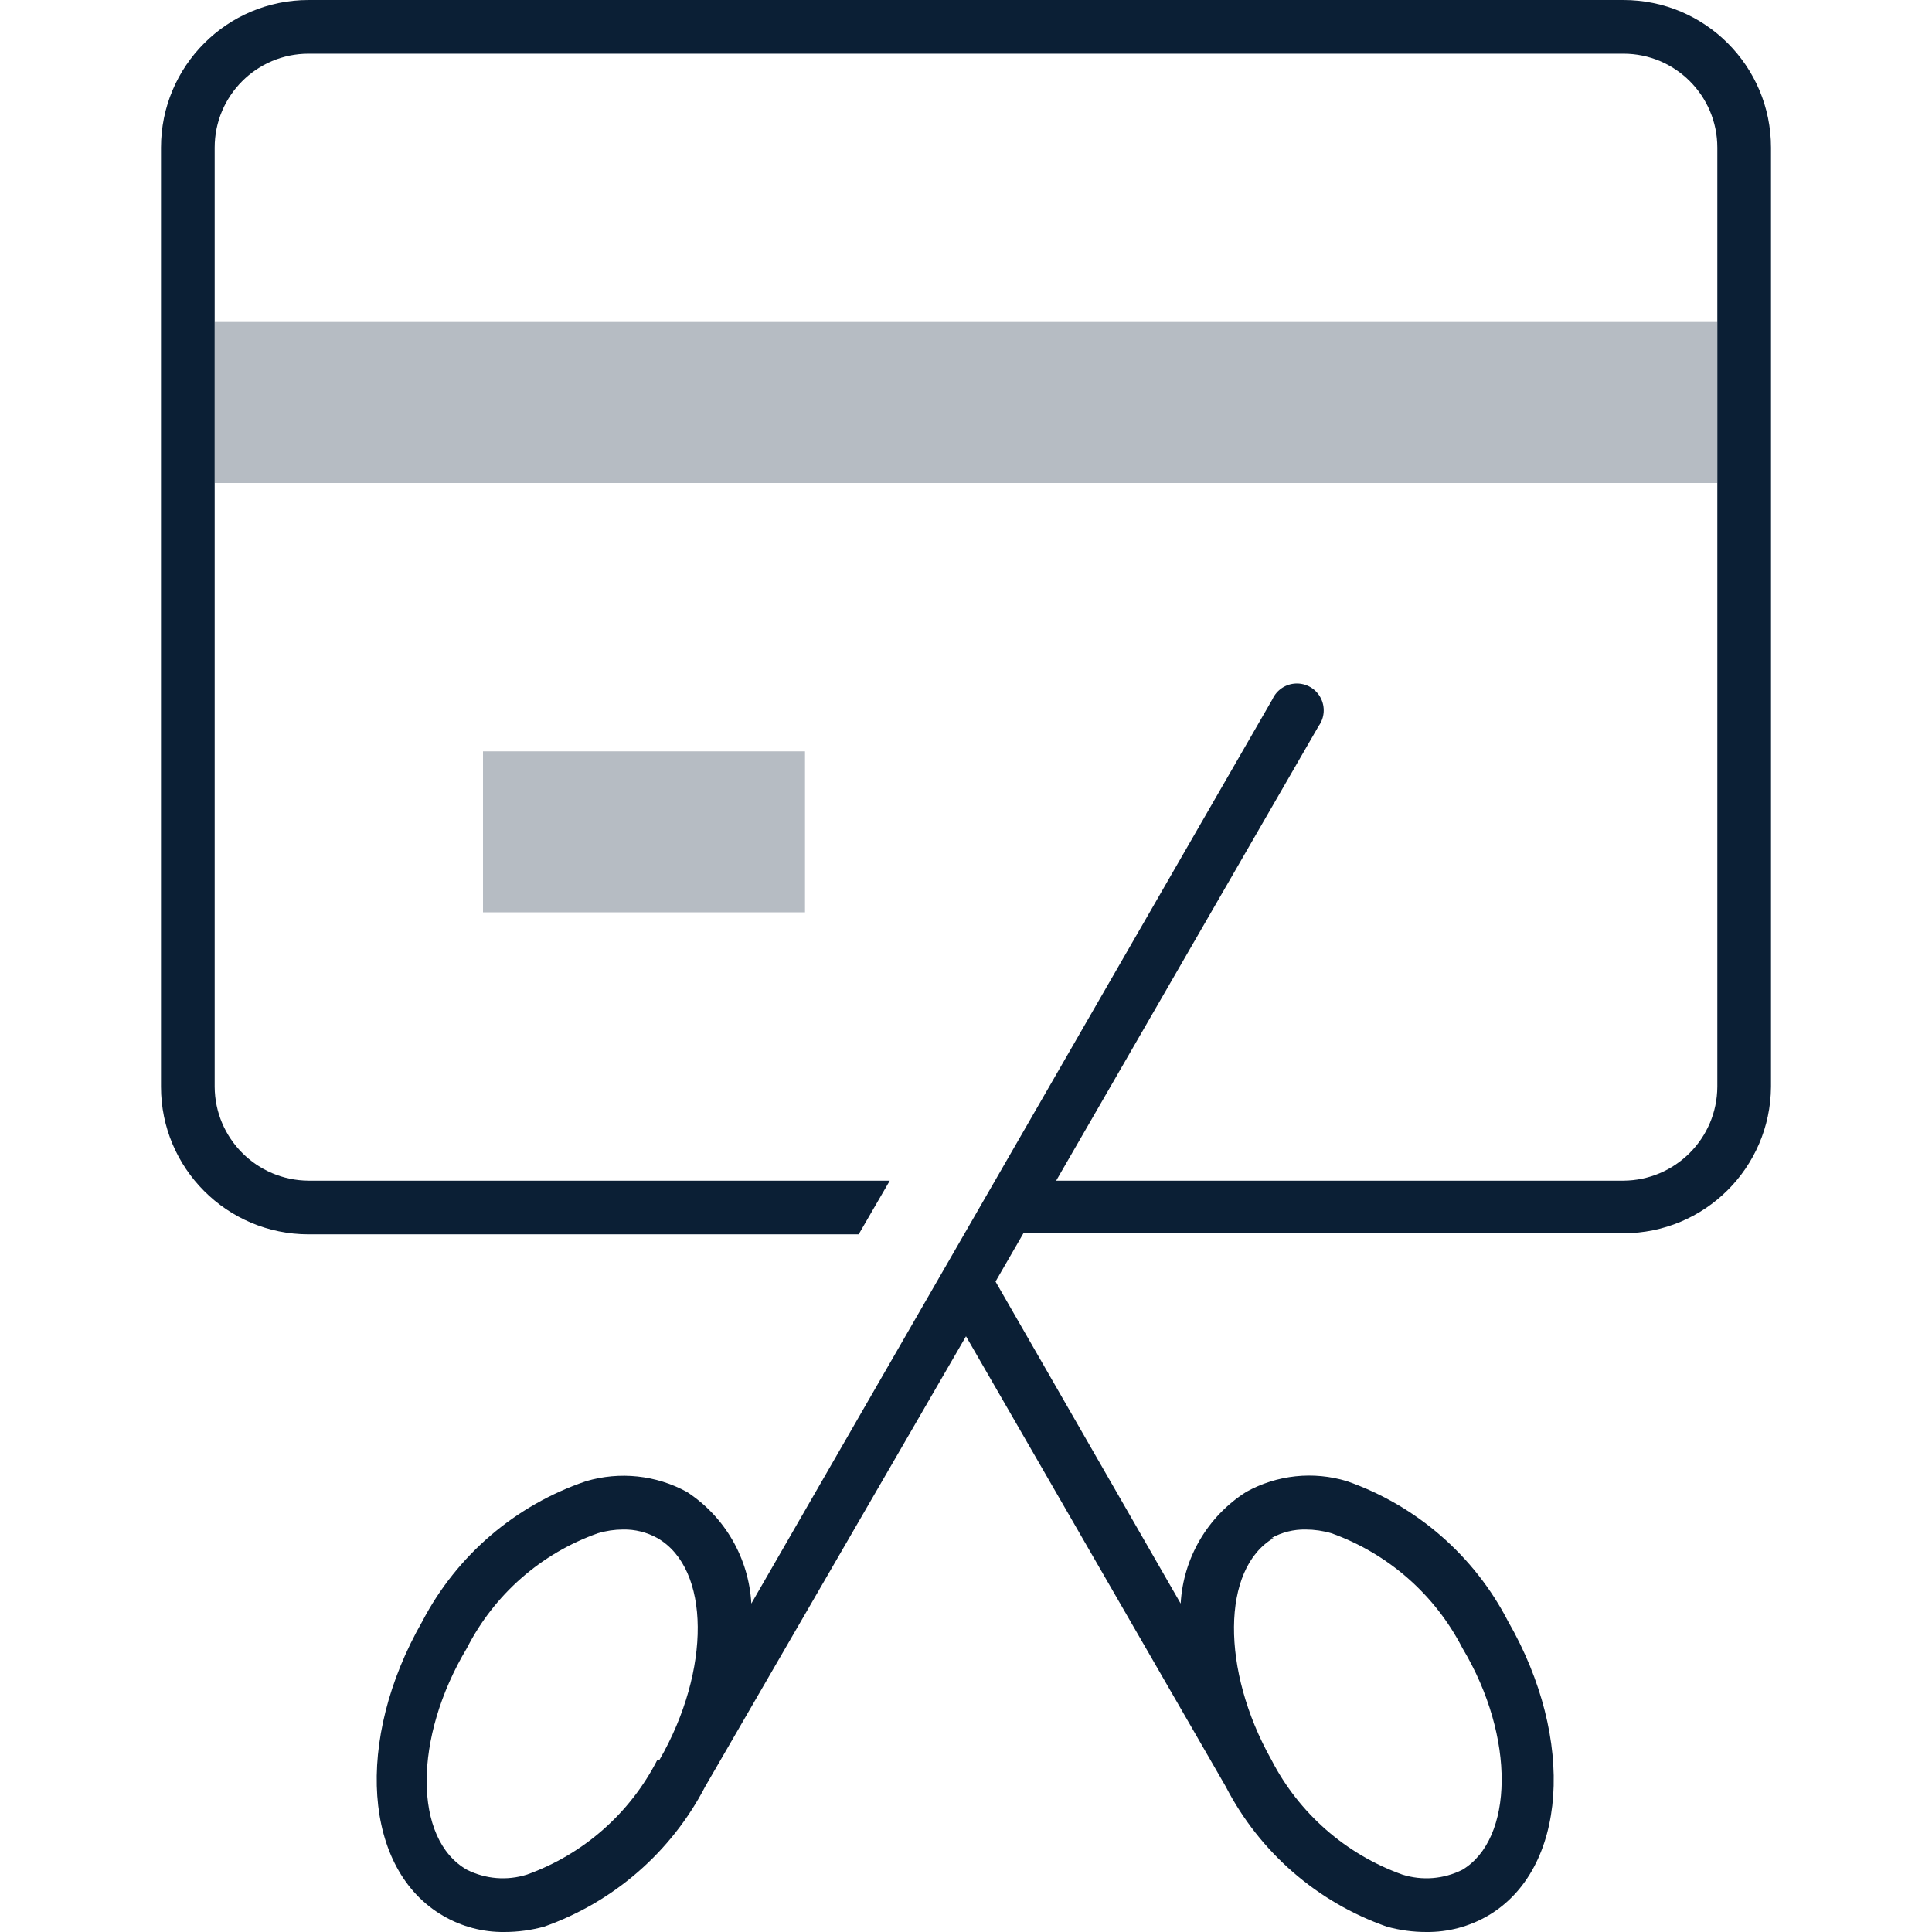
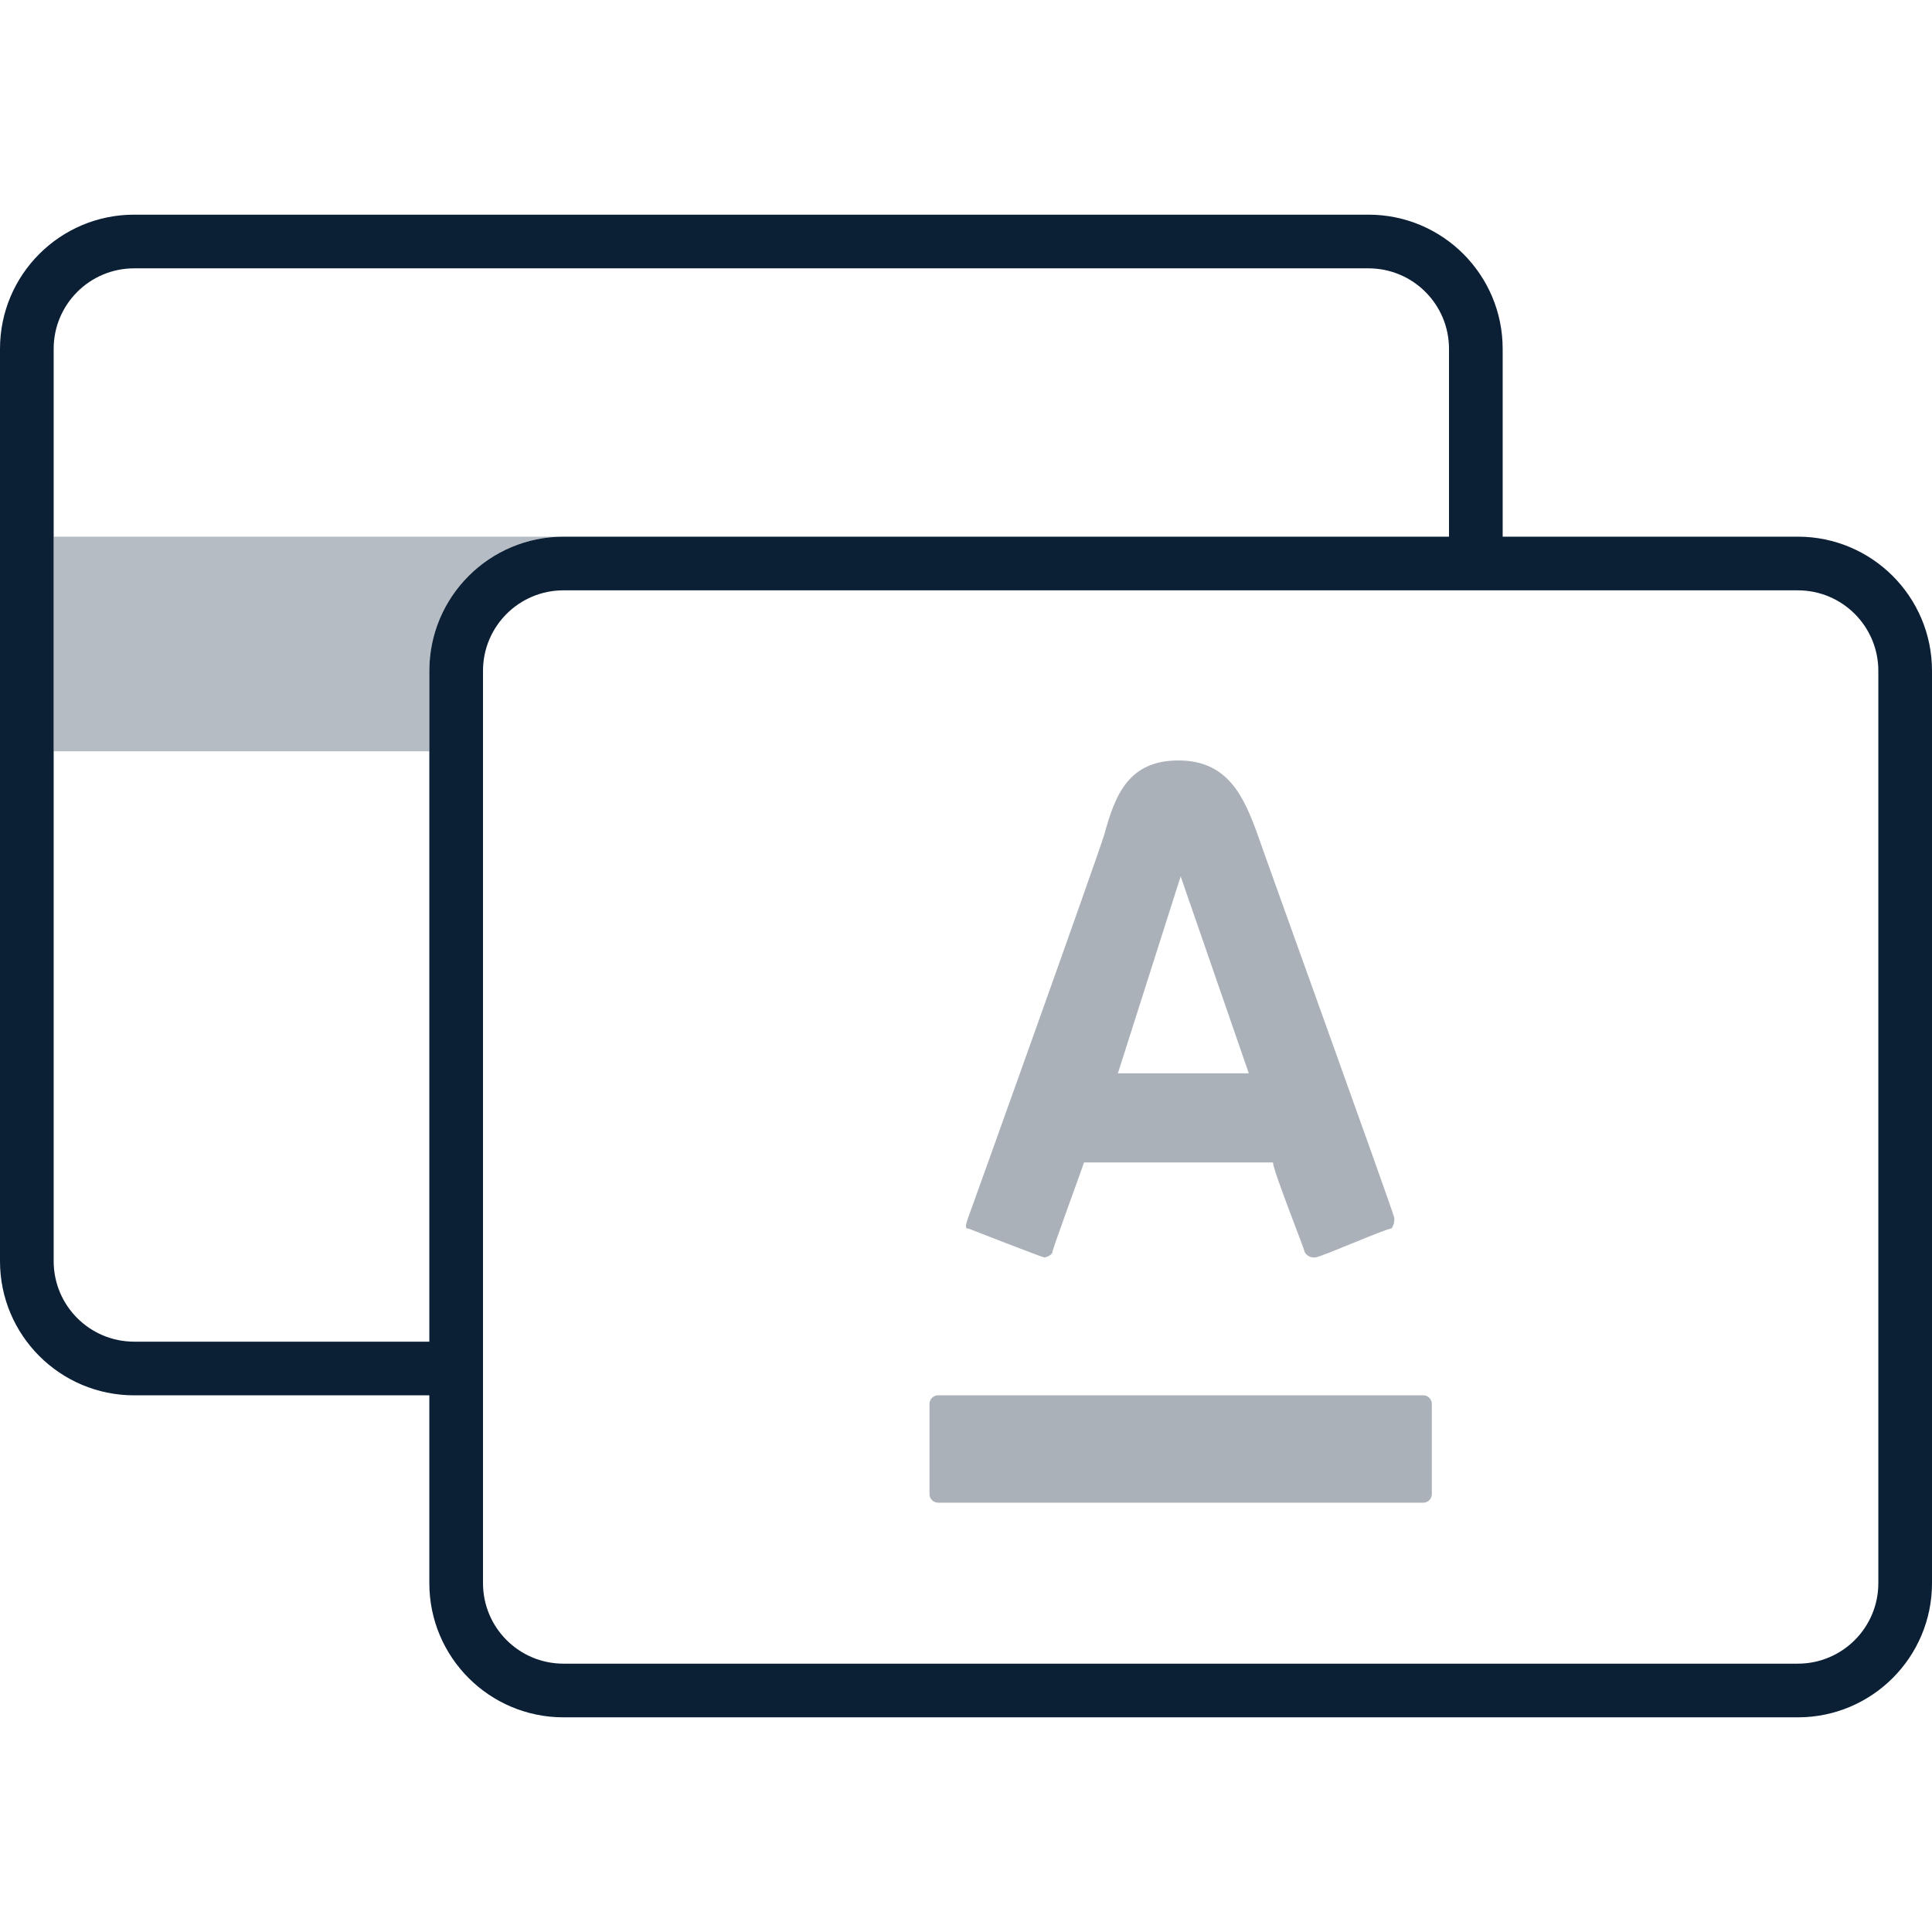
<svg xmlns="http://www.w3.org/2000/svg" width="36" height="36" viewBox="0 0 36 36">
-   <rect width="36" height="36" fill="none" />
-   <rect x="4" y="6" width="28" height="3" fill="#0b1f35" opacity="0.3" />
-   <rect x="9" y="14" width="6" height="3" fill="#0b1f35" opacity="0.3" />
-   <path d="M30.25,0H5.75A2.75,2.75,0,0,0,3,2.75v17.5A2.75,2.75,0,0,0,5.75,23H16l.58-1H5.75A1.76,1.76,0,0,1,4,20.25V2.75A1.75,1.75,0,0,1,5.75,1h24.5A1.75,1.75,0,0,1,32,2.75v17.5A1.76,1.76,0,0,1,30.25,22H19.68l4.89-8.47a.5.5,0,1,0-.86-.5L14,29.88a2.66,2.66,0,0,0-1.2-2.08,2.46,2.46,0,0,0-1.88-.2,5.39,5.39,0,0,0-3.05,2.61c-1.27,2.22-1.1,4.63.39,5.49a2.21,2.21,0,0,0,1.14.3,2.8,2.8,0,0,0,.74-.1,5.41,5.41,0,0,0,3-2.61h0L18,24.9l4.84,8.39h0a5.38,5.38,0,0,0,3,2.61,2.74,2.74,0,0,0,.74.1,2.23,2.23,0,0,0,1.14-.3c1.48-.86,1.65-3.28.38-5.49a5.38,5.38,0,0,0-3-2.61,2.42,2.42,0,0,0-1.88.2A2.64,2.64,0,0,0,22,29.88l-3.45-6,.52-.9H30.25A2.75,2.75,0,0,0,33,20.25V2.75A2.75,2.75,0,0,0,30.25,0Zm-18,32.79a4.4,4.4,0,0,1-2.43,2.14,1.49,1.49,0,0,1-1.12-.09c-1-.57-1-2.46,0-4.13a4.38,4.38,0,0,1,2.44-2.14,1.66,1.66,0,0,1,.47-.07,1.27,1.27,0,0,1,.64.16C13.24,29.23,13.25,31.12,12.29,32.79Zm11.44-4.13a1.27,1.27,0,0,1,.64-.16,1.73,1.73,0,0,1,.48.07,4.42,4.42,0,0,1,2.44,2.14c1,1.67.95,3.56,0,4.13a1.49,1.49,0,0,1-1.12.09,4.42,4.42,0,0,1-2.44-2.14C22.75,31.12,22.76,29.23,23.73,28.66Z" fill="#0b1f35" />
+   <g>
+     <rect width="36" height="36" fill="none" />
+     <path d="M17.47,28h9.06a.16.16,0,0,0,.15-.16V26.16a.16.16,0,0,0-.15-.16H17.47a.16.16,0,0,0-.15.16v1.68A.16.16,0,0,0,17.47,28Zm3.11-12.46c-.1.35-2.45,6.91-2.54,7.15s0,.2,0,.2,1.38.54,1.42.54.15-.05.15-.1.54-1.52.59-1.67h3.52c0,.15.59,1.62.59,1.67a.2.2,0,0,0,.2.1c.09,0,1.32-.54,1.42-.54a.3.3,0,0,0,.05-.2c-.05-.2-2.45-6.85-2.55-7.15-.25-.68-.54-1.37-1.47-1.37S20.78,14.81,20.58,15.54ZM23.27,20H20.83L22,16.33Z" fill="#0b1f35" opacity="0.35" />
+     <path d="M8,12.5A2.5,2.5,0,0,1,10.5,10H1v4H8Z" fill="#0b1f35" opacity="0.3" />
+     <path d="M33.5,10H28V6.5A2.5,2.5,0,0,0,25.5,4H2.5A2.5,2.5,0,0,0,0,6.5v17A2.5,2.5,0,0,0,2.5,26H8v3.5A2.5,2.5,0,0,0,10.5,32h23A2.5,2.5,0,0,0,36,29.5v-17A2.5,2.5,0,0,0,33.5,10ZM8,12.5V25H2.5A1.5,1.5,0,0,1,1,23.5V6.5A1.5,1.5,0,0,1,2.5,5h23A1.5,1.5,0,0,1,27,6.5V10H10.5A2.5,2.5,0,0,0,8,12.5Zm27,17A1.5,1.5,0,0,1,33.5,31h-23A1.5,1.5,0,0,1,9,29.5v-17A1.5,1.5,0,0,1,10.5,11h23A1.5,1.5,0,0,1,35,12.5Z" fill="#0b1f35" />
+   </g>
</svg>
